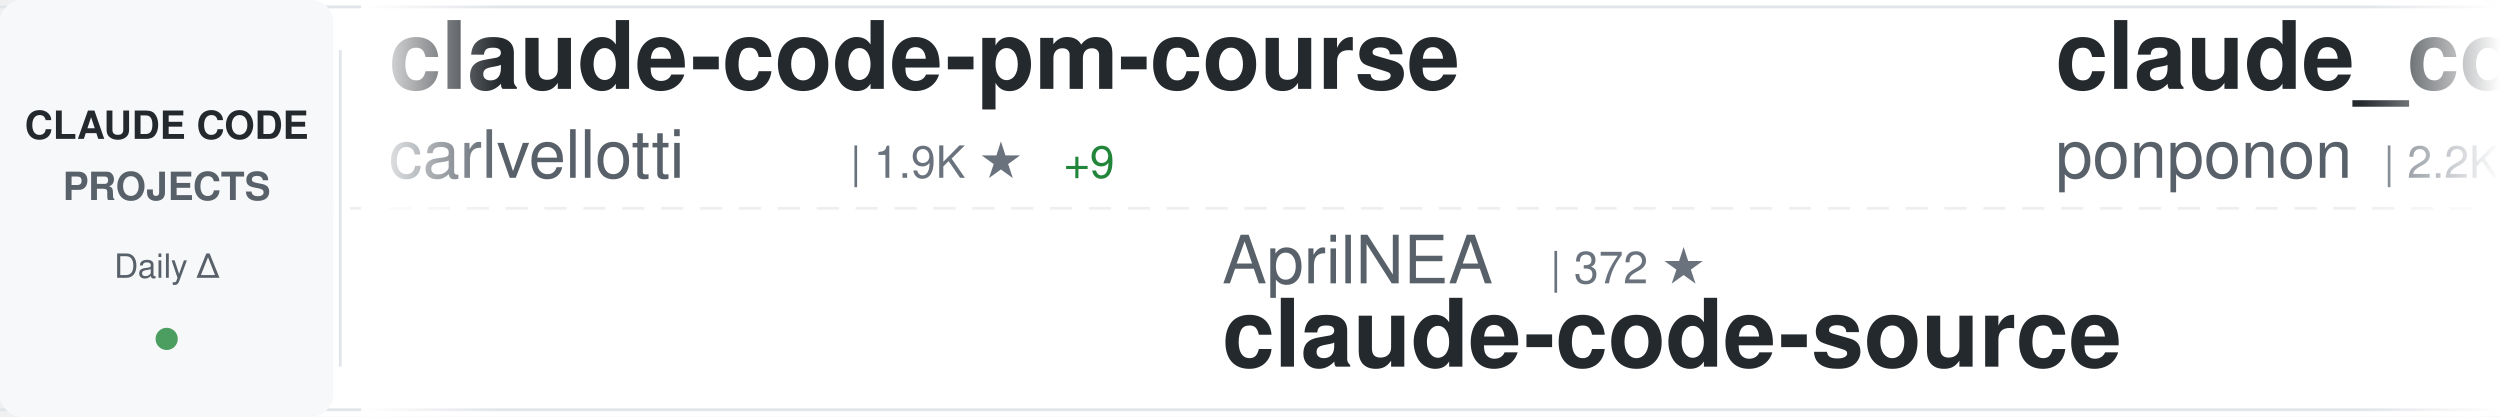
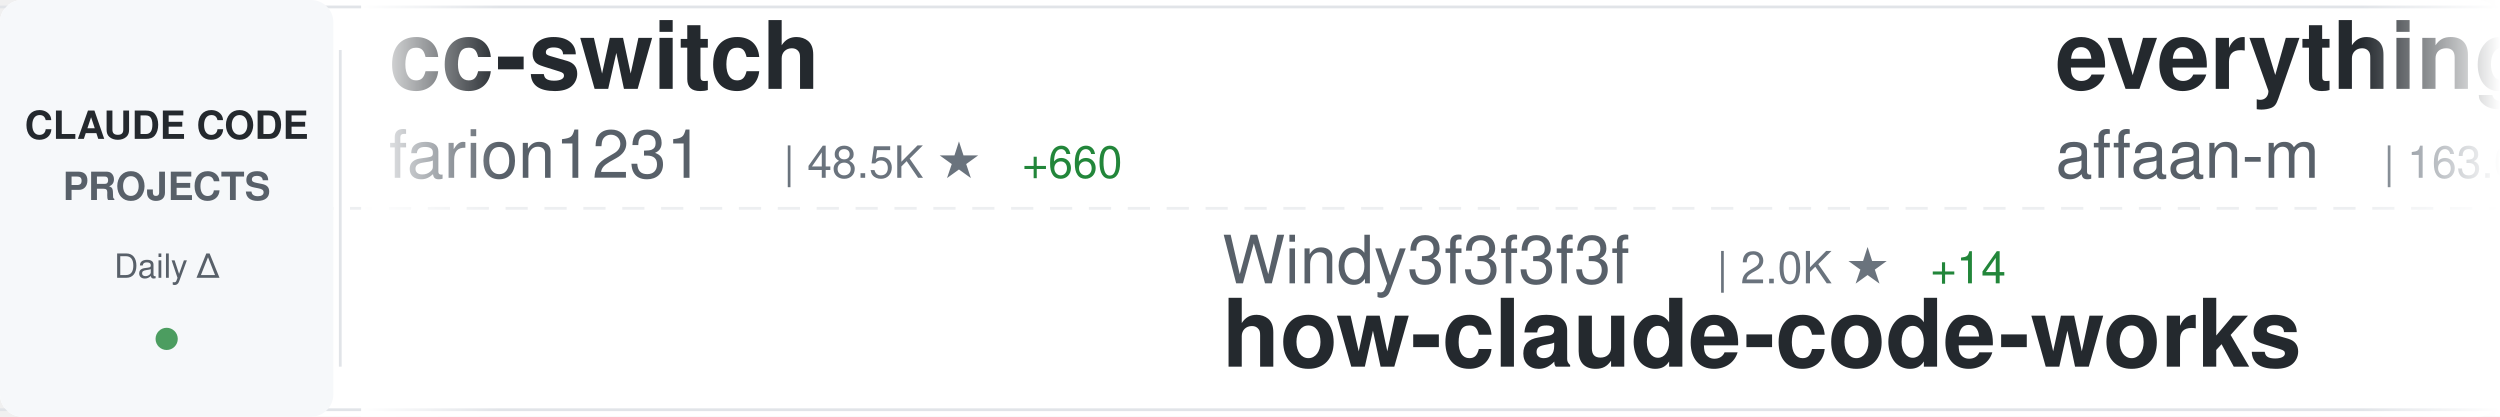
<svg xmlns="http://www.w3.org/2000/svg" width="900" height="150">
  <defs>
    <linearGradient id="awesomeLeftFade" x1="0%" y1="0%" x2="100%" y2="0%">
      <stop offset="0%" style="stop-color:#ffffff;stop-opacity:1" />
      <stop offset="100%" style="stop-color:#ffffff;stop-opacity:0" />
    </linearGradient>
    <linearGradient id="awesomeRightFade" x1="0%" y1="0%" x2="100%" y2="0%">
      <stop offset="0%" style="stop-color:#ffffff;stop-opacity:0" />
      <stop offset="100%" style="stop-color:#ffffff;stop-opacity:1" />
    </linearGradient>
  </defs>
  <rect width="900" height="150" fill="#ffffff" rx="8" />
  <rect x="0" y="2" width="900" height="1" fill="#e1e4e8" />
  <rect x="0" y="147" width="900" height="1" fill="#e1e4e8" />
  <line x1="0" y1="75" x2="900" y2="75" stroke="#e1e4e8" stroke-width="1" stroke-dasharray="8 6" opacity="0.6" />
  <rect x="0" y="0" width="120" height="150" fill="#f6f8fa" rx="8" />
  <text x="60" y="50" font-family="-apple-system, BlinkMacSystemFont, 'Segoe UI', Helvetica, Arial, sans-serif" font-size="14" font-weight="600" fill="#24292e" text-anchor="middle">CLAUDE CODE</text>
  <text x="60" y="72" font-family="-apple-system, BlinkMacSystemFont, 'Segoe UI', Helvetica, Arial, sans-serif" font-size="14" font-weight="600" fill="#586069" text-anchor="middle">PROJECTS</text>
  <text x="60" y="100" font-family="-apple-system, BlinkMacSystemFont, 'Segoe UI', Helvetica, Arial, sans-serif" font-size="12" font-weight="500" fill="#586069" text-anchor="middle">Daily Δ</text>
  <circle cx="60" cy="122" r="4" fill="#22863a" opacity="0.8" />
  <rect x="122" y="18" width="1" height="114" fill="#e1e4e8" />
  <clipPath id="awesomeTickerClip">
    <rect x="130" y="0" width="770" height="150" />
  </clipPath>
  <g clip-path="url(#awesomeTickerClip)">
    <g id="awesomeTickerItems">
      <animateTransform attributeName="transform" attributeType="XML" type="translate" from="0 0" to="-3000 0" dur="54s" repeatCount="indefinite" />
      <g transform="translate(0, 0)">
-         <text x="140" y="32" font-family="-apple-system, BlinkMacSystemFont, 'Segoe UI', Helvetica, Arial, sans-serif" font-size="34" font-weight="600" fill="#24292e">claude-code-pm-course</text>
-         <text x="140" y="64" font-family="-apple-system, BlinkMacSystemFont, 'Segoe UI', Helvetica, Arial, sans-serif" font-size="24" font-weight="400" fill="#586069">carlvellotti</text>
-         <text x="306" y="64" font-family="-apple-system, BlinkMacSystemFont, 'Segoe UI', Helvetica, Arial, sans-serif" font-size="16" font-weight="500" fill="#6a737d">| 1.9K ★</text>
-         <text x="383" y="64" font-family="-apple-system, BlinkMacSystemFont, 'Segoe UI', Helvetica, Arial, sans-serif" font-size="16" font-weight="500" fill="#22863a"> +9</text>
+         <text x="140" y="32" font-family="-apple-system, BlinkMacSystemFont, 'Segoe UI', Helvetica, Arial, sans-serif" font-size="34" font-weight="600" fill="#24292e">cc-switch</text>
+         <text x="140" y="64" font-family="-apple-system, BlinkMacSystemFont, 'Segoe UI', Helvetica, Arial, sans-serif" font-size="24" font-weight="400" fill="#586069">farion1231</text>
+         <text x="282" y="64" font-family="-apple-system, BlinkMacSystemFont, 'Segoe UI', Helvetica, Arial, sans-serif" font-size="16" font-weight="500" fill="#6a737d">| 48.5K ★</text>
+         <text x="368" y="64" font-family="-apple-system, BlinkMacSystemFont, 'Segoe UI', Helvetica, Arial, sans-serif" font-size="16" font-weight="500" fill="#22863a"> +660</text>
      </g>
      <g transform="translate(300, 0)">
-         <text x="140" y="102" font-family="-apple-system, BlinkMacSystemFont, 'Segoe UI', Helvetica, Arial, sans-serif" font-size="24" font-weight="400" fill="#586069">AprilNEA</text>
-         <text x="258" y="102" font-family="-apple-system, BlinkMacSystemFont, 'Segoe UI', Helvetica, Arial, sans-serif" font-size="16" font-weight="500" fill="#6a737d">| 372 ★</text>
-         <text x="140" y="132" font-family="-apple-system, BlinkMacSystemFont, 'Segoe UI', Helvetica, Arial, sans-serif" font-size="34" font-weight="600" fill="#24292e">claude-code-source</text>
+         <text x="140" y="102" font-family="-apple-system, BlinkMacSystemFont, 'Segoe UI', Helvetica, Arial, sans-serif" font-size="24" font-weight="400" fill="#586069">Windy3f3f3f3f</text>
+         <text x="318" y="102" font-family="-apple-system, BlinkMacSystemFont, 'Segoe UI', Helvetica, Arial, sans-serif" font-size="16" font-weight="500" fill="#6a737d">| 2.0K ★</text>
+         <text x="395" y="102" font-family="-apple-system, BlinkMacSystemFont, 'Segoe UI', Helvetica, Arial, sans-serif" font-size="16" font-weight="500" fill="#22863a"> +14</text>
+         <text x="140" y="132" font-family="-apple-system, BlinkMacSystemFont, 'Segoe UI', Helvetica, Arial, sans-serif" font-size="34" font-weight="600" fill="#24292e">how-claude-code-works</text>
      </g>
      <g transform="translate(600, 0)">
-         <text x="140" y="32" font-family="-apple-system, BlinkMacSystemFont, 'Segoe UI', Helvetica, Arial, sans-serif" font-size="34" font-weight="600" fill="#24292e">claude_code_src</text>
-         <text x="140" y="64" font-family="-apple-system, BlinkMacSystemFont, 'Segoe UI', Helvetica, Arial, sans-serif" font-size="24" font-weight="400" fill="#586069">ponponon</text>
-         <text x="258" y="64" font-family="-apple-system, BlinkMacSystemFont, 'Segoe UI', Helvetica, Arial, sans-serif" font-size="16" font-weight="500" fill="#6a737d">| 2.2K ★</text>
-         <text x="335" y="64" font-family="-apple-system, BlinkMacSystemFont, 'Segoe UI', Helvetica, Arial, sans-serif" font-size="16" font-weight="500" fill="#22863a"> +3</text>
+         <text x="140" y="32" font-family="-apple-system, BlinkMacSystemFont, 'Segoe UI', Helvetica, Arial, sans-serif" font-size="34" font-weight="600" fill="#24292e">everything-claude-code</text>
+         <text x="140" y="64" font-family="-apple-system, BlinkMacSystemFont, 'Segoe UI', Helvetica, Arial, sans-serif" font-size="24" font-weight="400" fill="#586069">affaan-m</text>
+         <text x="258" y="64" font-family="-apple-system, BlinkMacSystemFont, 'Segoe UI', Helvetica, Arial, sans-serif" font-size="16" font-weight="500" fill="#6a737d">| 163.0K ★</text>
+         <text x="353" y="64" font-family="-apple-system, BlinkMacSystemFont, 'Segoe UI', Helvetica, Arial, sans-serif" font-size="16" font-weight="500" fill="#22863a"> +1.0K</text>
      </g>
      <g transform="translate(900, 0)">
-         <text x="140" y="102" font-family="-apple-system, BlinkMacSystemFont, 'Segoe UI', Helvetica, Arial, sans-serif" font-size="24" font-weight="400" fill="#586069">Hyper66666</text>
-         <text x="282" y="102" font-family="-apple-system, BlinkMacSystemFont, 'Segoe UI', Helvetica, Arial, sans-serif" font-size="16" font-weight="500" fill="#6a737d">| 208 ★</text>
-         <text x="140" y="132" font-family="-apple-system, BlinkMacSystemFont, 'Segoe UI', Helvetica, Arial, sans-serif" font-size="34" font-weight="600" fill="#24292e">claude-code-sourcemap</text>
+         <text x="140" y="102" font-family="-apple-system, BlinkMacSystemFont, 'Segoe UI', Helvetica, Arial, sans-serif" font-size="24" font-weight="400" fill="#586069">qwibitai</text>
+         <text x="258" y="102" font-family="-apple-system, BlinkMacSystemFont, 'Segoe UI', Helvetica, Arial, sans-serif" font-size="16" font-weight="500" fill="#6a737d">| 27.6K ★</text>
+         <text x="344" y="102" font-family="-apple-system, BlinkMacSystemFont, 'Segoe UI', Helvetica, Arial, sans-serif" font-size="16" font-weight="500" fill="#22863a"> +63</text>
+         <text x="140" y="132" font-family="-apple-system, BlinkMacSystemFont, 'Segoe UI', Helvetica, Arial, sans-serif" font-size="34" font-weight="600" fill="#24292e">nanoclaw</text>
      </g>
      <g transform="translate(1200, 0)">
-         <text x="140" y="32" font-family="-apple-system, BlinkMacSystemFont, 'Segoe UI', Helvetica, Arial, sans-serif" font-size="34" font-weight="600" fill="#24292e">claude-code-workflows</text>
-         <text x="140" y="64" font-family="-apple-system, BlinkMacSystemFont, 'Segoe UI', Helvetica, Arial, sans-serif" font-size="24" font-weight="400" fill="#586069">OneRedOak</text>
-         <text x="270" y="64" font-family="-apple-system, BlinkMacSystemFont, 'Segoe UI', Helvetica, Arial, sans-serif" font-size="16" font-weight="500" fill="#6a737d">| 3.8K ★</text>
+         <text x="140" y="32" font-family="-apple-system, BlinkMacSystemFont, 'Segoe UI', Helvetica, Arial, sans-serif" font-size="34" font-weight="600" fill="#24292e">claude-code-router</text>
+         <text x="140" y="64" font-family="-apple-system, BlinkMacSystemFont, 'Segoe UI', Helvetica, Arial, sans-serif" font-size="24" font-weight="400" fill="#586069">musistudio</text>
+         <text x="282" y="64" font-family="-apple-system, BlinkMacSystemFont, 'Segoe UI', Helvetica, Arial, sans-serif" font-size="16" font-weight="500" fill="#6a737d">| 32.7K ★</text>
+         <text x="368" y="64" font-family="-apple-system, BlinkMacSystemFont, 'Segoe UI', Helvetica, Arial, sans-serif" font-size="16" font-weight="500" fill="#22863a"> +74</text>
      </g>
      <g transform="translate(1500, 0)">
-         <text x="140" y="102" font-family="-apple-system, BlinkMacSystemFont, 'Segoe UI', Helvetica, Arial, sans-serif" font-size="24" font-weight="400" fill="#586069">JrCx7scC</text>
-         <text x="258" y="102" font-family="-apple-system, BlinkMacSystemFont, 'Segoe UI', Helvetica, Arial, sans-serif" font-size="16" font-weight="500" fill="#6a737d">| 355 ★</text>
-         <text x="326" y="102" font-family="-apple-system, BlinkMacSystemFont, 'Segoe UI', Helvetica, Arial, sans-serif" font-size="16" font-weight="500" fill="#22863a"> +1</text>
-         <text x="140" y="132" font-family="-apple-system, BlinkMacSystemFont, 'Segoe UI', Helvetica, Arial, sans-serif" font-size="34" font-weight="600" fill="#24292e">claude-code-source</text>
+         <text x="140" y="102" font-family="-apple-system, BlinkMacSystemFont, 'Segoe UI', Helvetica, Arial, sans-serif" font-size="24" font-weight="400" fill="#586069">guanshan</text>
+         <text x="258" y="102" font-family="-apple-system, BlinkMacSystemFont, 'Segoe UI', Helvetica, Arial, sans-serif" font-size="16" font-weight="500" fill="#6a737d">| 55 ★</text>
+         <text x="140" y="132" font-family="-apple-system, BlinkMacSystemFont, 'Segoe UI', Helvetica, Arial, sans-serif" font-size="34" font-weight="600" fill="#24292e">ClaudeCode</text>
      </g>
      <g transform="translate(1800, 0)">
-         <text x="140" y="32" font-family="-apple-system, BlinkMacSystemFont, 'Segoe UI', Helvetica, Arial, sans-serif" font-size="34" font-weight="600" fill="#24292e">claude-code-tudou</text>
-         <text x="140" y="64" font-family="-apple-system, BlinkMacSystemFont, 'Segoe UI', Helvetica, Arial, sans-serif" font-size="24" font-weight="400" fill="#586069">AICoderTudou</text>
-         <text x="306" y="64" font-family="-apple-system, BlinkMacSystemFont, 'Segoe UI', Helvetica, Arial, sans-serif" font-size="16" font-weight="500" fill="#6a737d">| 491 ★</text>
-         <text x="374" y="64" font-family="-apple-system, BlinkMacSystemFont, 'Segoe UI', Helvetica, Arial, sans-serif" font-size="16" font-weight="500" fill="#22863a"> +2</text>
+         <text x="140" y="32" font-family="-apple-system, BlinkMacSystemFont, 'Segoe UI', Helvetica, Arial, sans-serif" font-size="34" font-weight="600" fill="#24292e">claude-code-webui</text>
+         <text x="140" y="64" font-family="-apple-system, BlinkMacSystemFont, 'Segoe UI', Helvetica, Arial, sans-serif" font-size="24" font-weight="400" fill="#586069">sugyan</text>
+         <text x="234" y="64" font-family="-apple-system, BlinkMacSystemFont, 'Segoe UI', Helvetica, Arial, sans-serif" font-size="16" font-weight="500" fill="#6a737d">| 1.0K ★</text>
+         <text x="311" y="64" font-family="-apple-system, BlinkMacSystemFont, 'Segoe UI', Helvetica, Arial, sans-serif" font-size="16" font-weight="500" fill="#22863a"> +4</text>
      </g>
      <g transform="translate(2100, 0)">
-         <text x="140" y="102" font-family="-apple-system, BlinkMacSystemFont, 'Segoe UI', Helvetica, Arial, sans-serif" font-size="24" font-weight="400" fill="#586069">farion1231</text>
-         <text x="282" y="102" font-family="-apple-system, BlinkMacSystemFont, 'Segoe UI', Helvetica, Arial, sans-serif" font-size="16" font-weight="500" fill="#6a737d">| 48.4K ★</text>
-         <text x="368" y="102" font-family="-apple-system, BlinkMacSystemFont, 'Segoe UI', Helvetica, Arial, sans-serif" font-size="16" font-weight="500" fill="#22863a"> +648</text>
-         <text x="140" y="132" font-family="-apple-system, BlinkMacSystemFont, 'Segoe UI', Helvetica, Arial, sans-serif" font-size="34" font-weight="600" fill="#24292e">cc-switch</text>
+         <text x="140" y="102" font-family="-apple-system, BlinkMacSystemFont, 'Segoe UI', Helvetica, Arial, sans-serif" font-size="24" font-weight="400" fill="#586069">edmund-io</text>
+         <text x="270" y="102" font-family="-apple-system, BlinkMacSystemFont, 'Segoe UI', Helvetica, Arial, sans-serif" font-size="16" font-weight="500" fill="#6a737d">| 1.4K ★</text>
+         <text x="347" y="102" font-family="-apple-system, BlinkMacSystemFont, 'Segoe UI', Helvetica, Arial, sans-serif" font-size="16" font-weight="500" fill="#22863a"> +1</text>
+         <text x="140" y="132" font-family="-apple-system, BlinkMacSystemFont, 'Segoe UI', Helvetica, Arial, sans-serif" font-size="34" font-weight="600" fill="#24292e">edmunds-claude-code</text>
      </g>
      <g transform="translate(2400, 0)">
-         <text x="140" y="32" font-family="-apple-system, BlinkMacSystemFont, 'Segoe UI', Helvetica, Arial, sans-serif" font-size="34" font-weight="600" fill="#24292e">edmunds-claude-code</text>
-         <text x="140" y="64" font-family="-apple-system, BlinkMacSystemFont, 'Segoe UI', Helvetica, Arial, sans-serif" font-size="24" font-weight="400" fill="#586069">edmund-io</text>
-         <text x="270" y="64" font-family="-apple-system, BlinkMacSystemFont, 'Segoe UI', Helvetica, Arial, sans-serif" font-size="16" font-weight="500" fill="#6a737d">| 1.4K ★</text>
-         <text x="347" y="64" font-family="-apple-system, BlinkMacSystemFont, 'Segoe UI', Helvetica, Arial, sans-serif" font-size="16" font-weight="500" fill="#22863a"> +1</text>
+         <text x="140" y="32" font-family="-apple-system, BlinkMacSystemFont, 'Segoe UI', Helvetica, Arial, sans-serif" font-size="34" font-weight="600" fill="#24292e">claude-code</text>
+         <text x="140" y="64" font-family="-apple-system, BlinkMacSystemFont, 'Segoe UI', Helvetica, Arial, sans-serif" font-size="24" font-weight="400" fill="#586069">alex000kim</text>
+         <text x="282" y="64" font-family="-apple-system, BlinkMacSystemFont, 'Segoe UI', Helvetica, Arial, sans-serif" font-size="16" font-weight="500" fill="#6a737d">| 218 ★</text>
      </g>
      <g transform="translate(2700, 0)">
-         <text x="140" y="102" font-family="-apple-system, BlinkMacSystemFont, 'Segoe UI', Helvetica, Arial, sans-serif" font-size="24" font-weight="400" fill="#586069">nicedreamzapp</text>
-         <text x="318" y="102" font-family="-apple-system, BlinkMacSystemFont, 'Segoe UI', Helvetica, Arial, sans-serif" font-size="16" font-weight="500" fill="#6a737d">| 1.8K ★</text>
-         <text x="395" y="102" font-family="-apple-system, BlinkMacSystemFont, 'Segoe UI', Helvetica, Arial, sans-serif" font-size="16" font-weight="500" fill="#22863a"> +188</text>
-         <text x="140" y="132" font-family="-apple-system, BlinkMacSystemFont, 'Segoe UI', Helvetica, Arial, sans-serif" font-size="34" font-weight="600" fill="#24292e">claude-code-local</text>
+         <text x="140" y="102" font-family="-apple-system, BlinkMacSystemFont, 'Segoe UI', Helvetica, Arial, sans-serif" font-size="24" font-weight="400" fill="#586069">oboard</text>
+         <text x="234" y="102" font-family="-apple-system, BlinkMacSystemFont, 'Segoe UI', Helvetica, Arial, sans-serif" font-size="16" font-weight="500" fill="#6a737d">| 3.0K ★</text>
+         <text x="311" y="102" font-family="-apple-system, BlinkMacSystemFont, 'Segoe UI', Helvetica, Arial, sans-serif" font-size="16" font-weight="500" fill="#22863a"> +9</text>
+         <text x="140" y="132" font-family="-apple-system, BlinkMacSystemFont, 'Segoe UI', Helvetica, Arial, sans-serif" font-size="34" font-weight="600" fill="#24292e">claude-code-rev</text>
      </g>
      <g transform="translate(3000, 0)">
-         <text x="140" y="32" font-family="-apple-system, BlinkMacSystemFont, 'Segoe UI', Helvetica, Arial, sans-serif" font-size="34" font-weight="600" fill="#24292e">claude-code-pm-course</text>
-         <text x="140" y="64" font-family="-apple-system, BlinkMacSystemFont, 'Segoe UI', Helvetica, Arial, sans-serif" font-size="24" font-weight="400" fill="#586069">carlvellotti</text>
-         <text x="306" y="64" font-family="-apple-system, BlinkMacSystemFont, 'Segoe UI', Helvetica, Arial, sans-serif" font-size="16" font-weight="500" fill="#6a737d">| 1.9K ★</text>
-         <text x="383" y="64" font-family="-apple-system, BlinkMacSystemFont, 'Segoe UI', Helvetica, Arial, sans-serif" font-size="16" font-weight="500" fill="#22863a"> +9</text>
+         <text x="140" y="32" font-family="-apple-system, BlinkMacSystemFont, 'Segoe UI', Helvetica, Arial, sans-serif" font-size="34" font-weight="600" fill="#24292e">cc-switch</text>
+         <text x="140" y="64" font-family="-apple-system, BlinkMacSystemFont, 'Segoe UI', Helvetica, Arial, sans-serif" font-size="24" font-weight="400" fill="#586069">farion1231</text>
+         <text x="282" y="64" font-family="-apple-system, BlinkMacSystemFont, 'Segoe UI', Helvetica, Arial, sans-serif" font-size="16" font-weight="500" fill="#6a737d">| 48.5K ★</text>
+         <text x="368" y="64" font-family="-apple-system, BlinkMacSystemFont, 'Segoe UI', Helvetica, Arial, sans-serif" font-size="16" font-weight="500" fill="#22863a"> +660</text>
      </g>
      <g transform="translate(3300, 0)">
-         <text x="140" y="102" font-family="-apple-system, BlinkMacSystemFont, 'Segoe UI', Helvetica, Arial, sans-serif" font-size="24" font-weight="400" fill="#586069">AprilNEA</text>
-         <text x="258" y="102" font-family="-apple-system, BlinkMacSystemFont, 'Segoe UI', Helvetica, Arial, sans-serif" font-size="16" font-weight="500" fill="#6a737d">| 372 ★</text>
-         <text x="140" y="132" font-family="-apple-system, BlinkMacSystemFont, 'Segoe UI', Helvetica, Arial, sans-serif" font-size="34" font-weight="600" fill="#24292e">claude-code-source</text>
+         <text x="140" y="102" font-family="-apple-system, BlinkMacSystemFont, 'Segoe UI', Helvetica, Arial, sans-serif" font-size="24" font-weight="400" fill="#586069">Windy3f3f3f3f</text>
+         <text x="318" y="102" font-family="-apple-system, BlinkMacSystemFont, 'Segoe UI', Helvetica, Arial, sans-serif" font-size="16" font-weight="500" fill="#6a737d">| 2.0K ★</text>
+         <text x="395" y="102" font-family="-apple-system, BlinkMacSystemFont, 'Segoe UI', Helvetica, Arial, sans-serif" font-size="16" font-weight="500" fill="#22863a"> +14</text>
+         <text x="140" y="132" font-family="-apple-system, BlinkMacSystemFont, 'Segoe UI', Helvetica, Arial, sans-serif" font-size="34" font-weight="600" fill="#24292e">how-claude-code-works</text>
      </g>
      <g transform="translate(3600, 0)">
-         <text x="140" y="32" font-family="-apple-system, BlinkMacSystemFont, 'Segoe UI', Helvetica, Arial, sans-serif" font-size="34" font-weight="600" fill="#24292e">claude_code_src</text>
-         <text x="140" y="64" font-family="-apple-system, BlinkMacSystemFont, 'Segoe UI', Helvetica, Arial, sans-serif" font-size="24" font-weight="400" fill="#586069">ponponon</text>
-         <text x="258" y="64" font-family="-apple-system, BlinkMacSystemFont, 'Segoe UI', Helvetica, Arial, sans-serif" font-size="16" font-weight="500" fill="#6a737d">| 2.2K ★</text>
-         <text x="335" y="64" font-family="-apple-system, BlinkMacSystemFont, 'Segoe UI', Helvetica, Arial, sans-serif" font-size="16" font-weight="500" fill="#22863a"> +3</text>
+         <text x="140" y="32" font-family="-apple-system, BlinkMacSystemFont, 'Segoe UI', Helvetica, Arial, sans-serif" font-size="34" font-weight="600" fill="#24292e">everything-claude-code</text>
+         <text x="140" y="64" font-family="-apple-system, BlinkMacSystemFont, 'Segoe UI', Helvetica, Arial, sans-serif" font-size="24" font-weight="400" fill="#586069">affaan-m</text>
+         <text x="258" y="64" font-family="-apple-system, BlinkMacSystemFont, 'Segoe UI', Helvetica, Arial, sans-serif" font-size="16" font-weight="500" fill="#6a737d">| 163.0K ★</text>
+         <text x="353" y="64" font-family="-apple-system, BlinkMacSystemFont, 'Segoe UI', Helvetica, Arial, sans-serif" font-size="16" font-weight="500" fill="#22863a"> +1.0K</text>
      </g>
      <g transform="translate(3900, 0)">
-         <text x="140" y="102" font-family="-apple-system, BlinkMacSystemFont, 'Segoe UI', Helvetica, Arial, sans-serif" font-size="24" font-weight="400" fill="#586069">Hyper66666</text>
-         <text x="282" y="102" font-family="-apple-system, BlinkMacSystemFont, 'Segoe UI', Helvetica, Arial, sans-serif" font-size="16" font-weight="500" fill="#6a737d">| 208 ★</text>
-         <text x="140" y="132" font-family="-apple-system, BlinkMacSystemFont, 'Segoe UI', Helvetica, Arial, sans-serif" font-size="34" font-weight="600" fill="#24292e">claude-code-sourcemap</text>
+         <text x="140" y="102" font-family="-apple-system, BlinkMacSystemFont, 'Segoe UI', Helvetica, Arial, sans-serif" font-size="24" font-weight="400" fill="#586069">qwibitai</text>
+         <text x="258" y="102" font-family="-apple-system, BlinkMacSystemFont, 'Segoe UI', Helvetica, Arial, sans-serif" font-size="16" font-weight="500" fill="#6a737d">| 27.6K ★</text>
+         <text x="344" y="102" font-family="-apple-system, BlinkMacSystemFont, 'Segoe UI', Helvetica, Arial, sans-serif" font-size="16" font-weight="500" fill="#22863a"> +63</text>
+         <text x="140" y="132" font-family="-apple-system, BlinkMacSystemFont, 'Segoe UI', Helvetica, Arial, sans-serif" font-size="34" font-weight="600" fill="#24292e">nanoclaw</text>
      </g>
    </g>
  </g>
  <rect x="130" y="0" width="50" height="150" fill="url(#awesomeLeftFade)" />
  <rect x="850" y="0" width="50" height="150" fill="url(#awesomeRightFade)" />
</svg>
